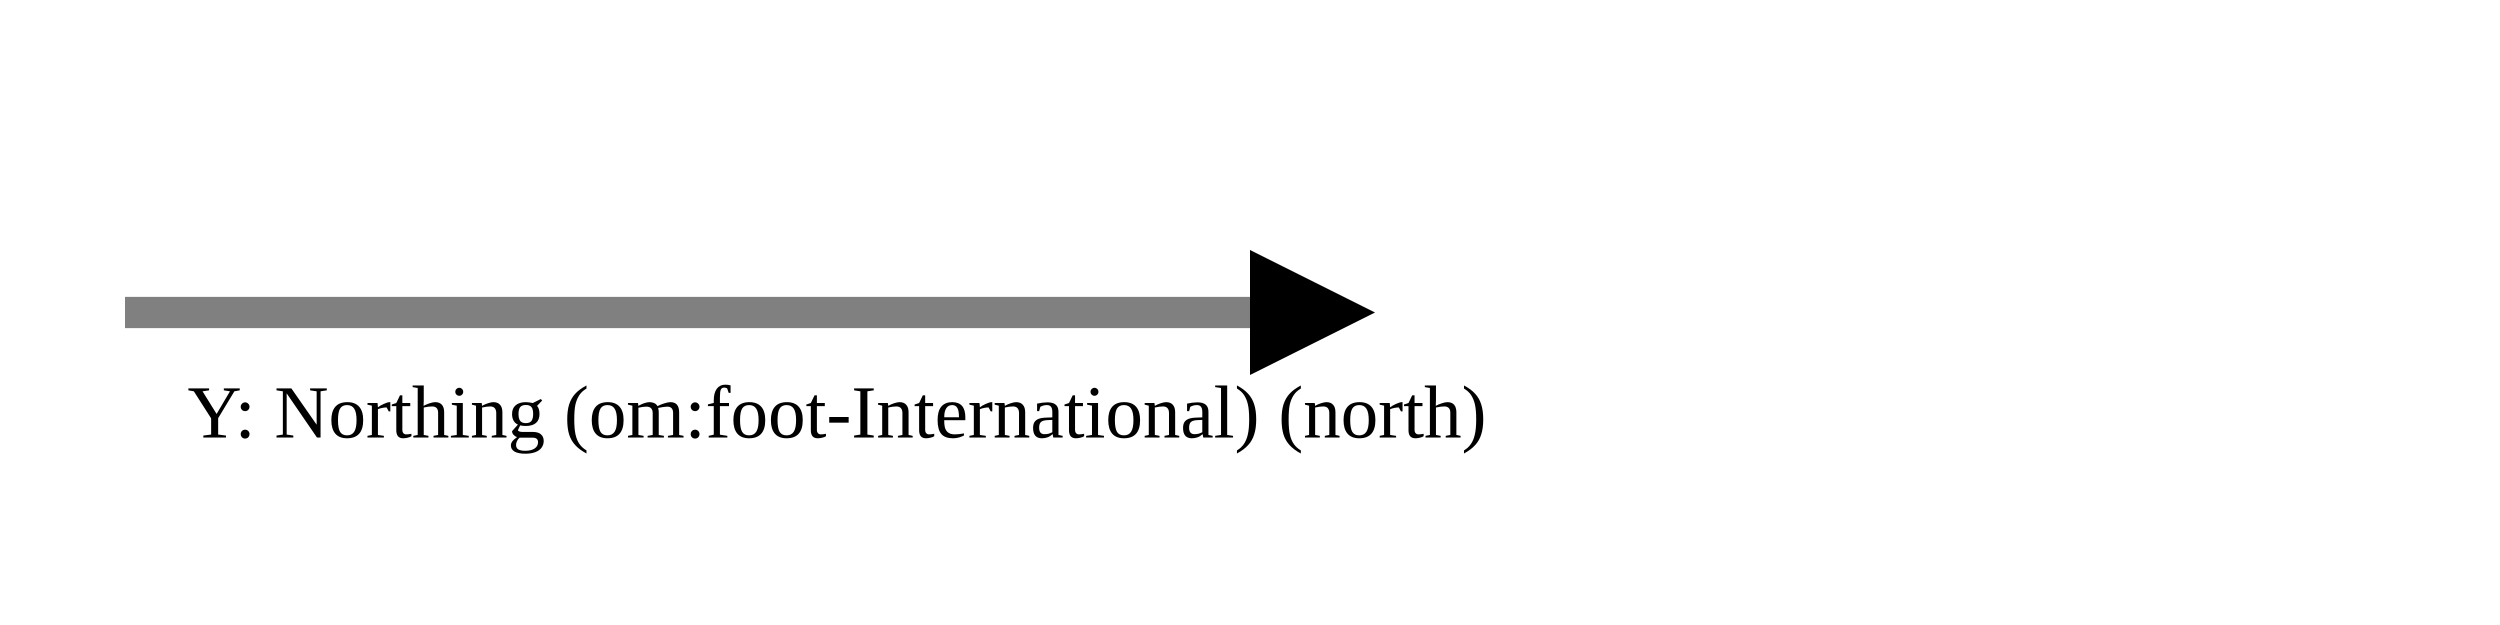
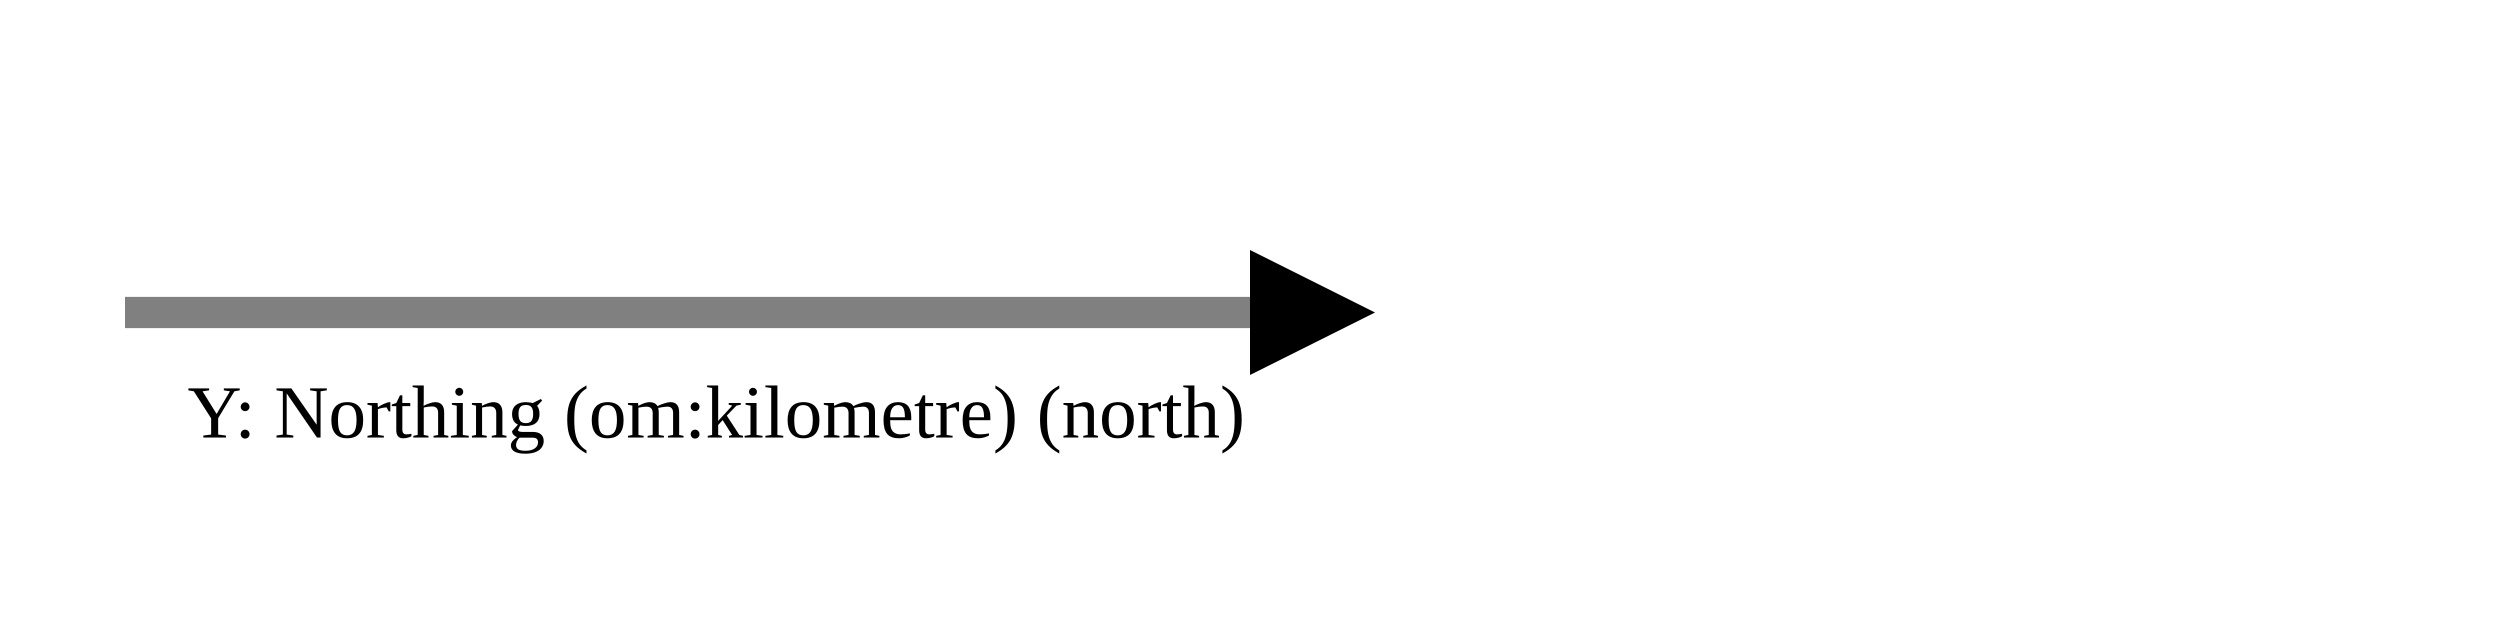
<svg xmlns="http://www.w3.org/2000/svg" version="1.1" width="400" height="100" viewbox="0 0 275 100">
  <defs>
    <marker id="arrowhead" markerWidth="10" markerHeight="7" refX="0" refY="2" orient="auto">
      <polygon points="0 0, 4 2, 0 4" />
    </marker>
  </defs>
  <line x1="20" y1="50" x2="200" y2="50" stroke="gray" stroke-width="5" marker-end="url(#arrowhead)" />
-   <text x="30" y="70" class="small">Y: Northing (om:foot-International) (north)</text>
+   <text x="30" y="70" class="small">Y: Northing (om:kilometre) (north)</text>
</svg>
